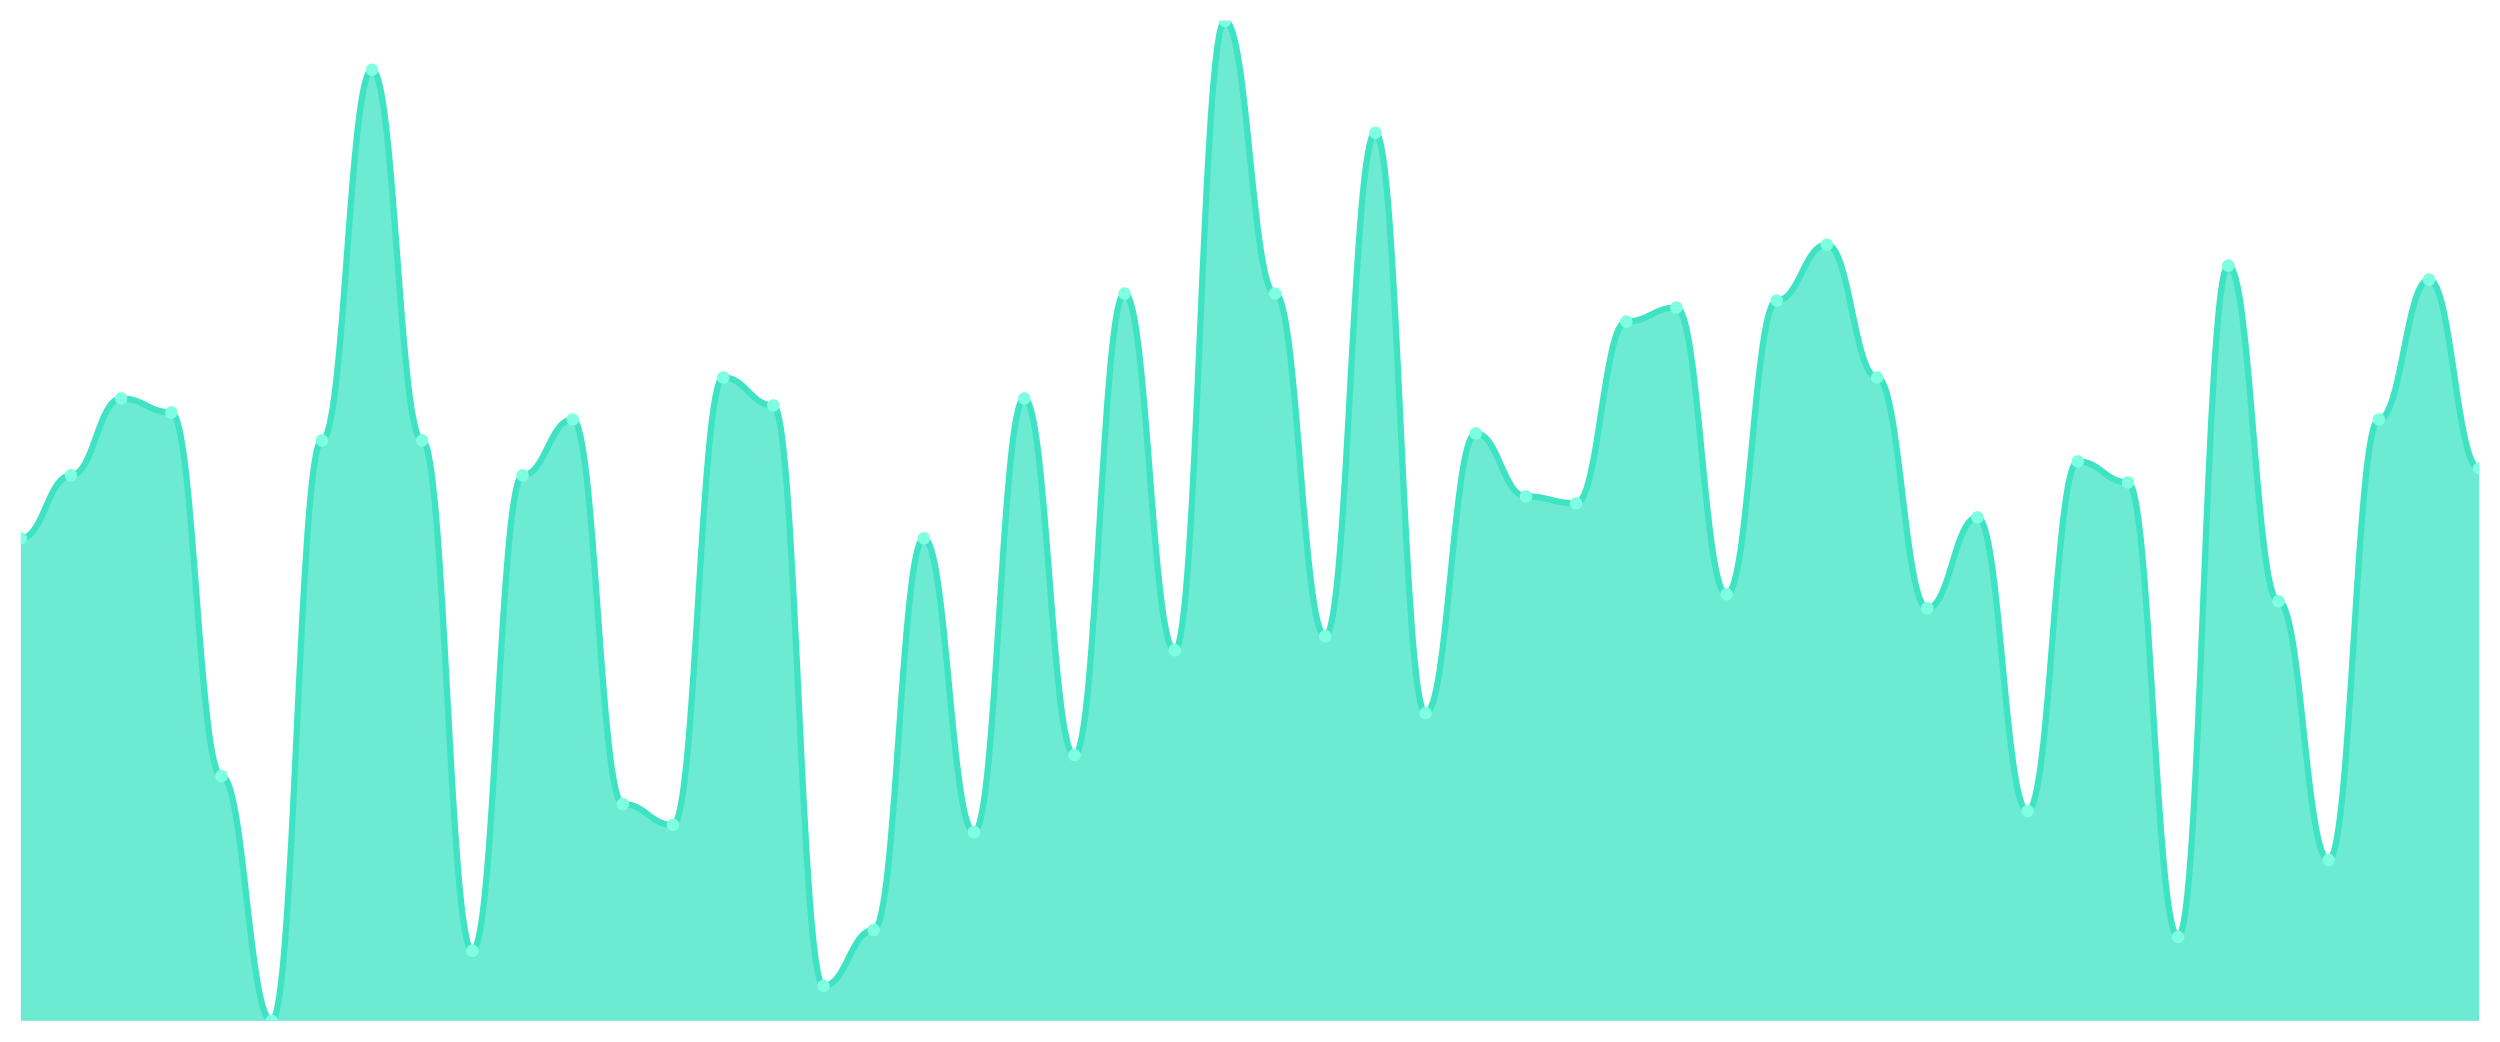
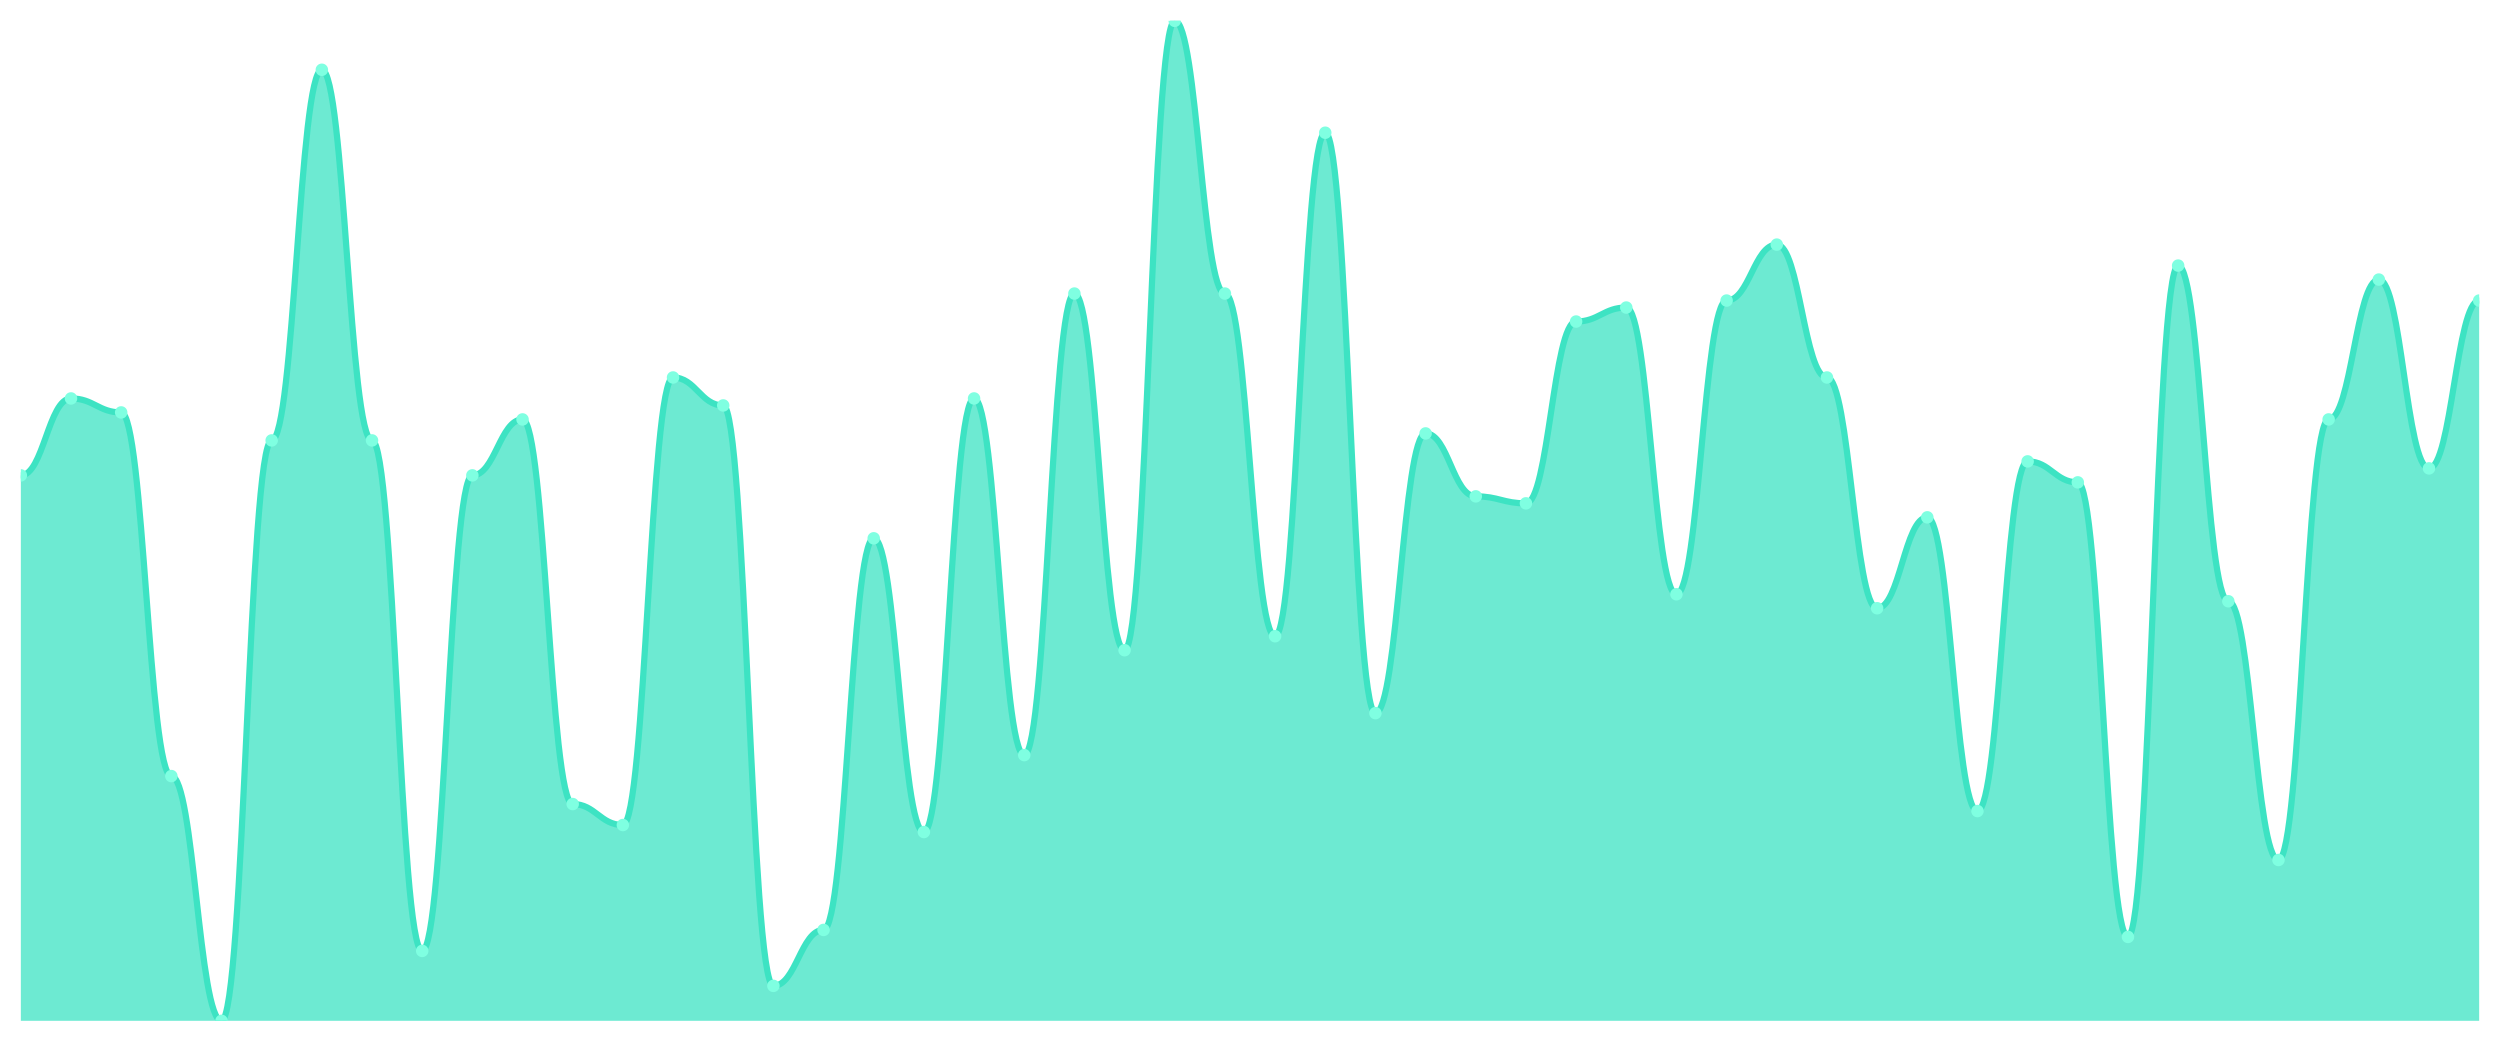
<svg xmlns="http://www.w3.org/2000/svg" viewBox="0 0 1200 500" width="1200" height="500">
  <defs>
    <clipPath id="c">
      <rect x="10" y="10" width="1180" height="480" />
    </clipPath>
  </defs>
  <rect width="1200" height="500" fill="none" />
  <g clip-path="url(#c)">
-     <path d="M 10,490 L 10,258.392 C 20.837,258.392 23.245,228.182 34.082,228.182 C 44.918,228.182 47.327,191.259 58.163,191.259 C 69,191.259 71.408,197.972 82.245,197.972 C 93.082,197.972 95.49,372.517 106.327,372.517 C 117.163,372.517 119.571,490 130.408,490 C 141.245,490 143.653,211.399 154.49,211.399 C 165.327,211.399 167.735,33.497 178.571,33.497 C 189.408,33.497 191.816,211.399 202.653,211.399 C 213.49,211.399 215.898,456.434 226.735,456.434 C 237.571,456.434 239.98,228.182 250.816,228.182 C 261.653,228.182 264.061,201.329 274.898,201.329 C 285.735,201.329 288.143,385.944 298.98,385.944 C 309.816,385.944 312.224,396.014 323.061,396.014 C 333.898,396.014 336.306,181.189 347.143,181.189 C 357.98,181.189 360.388,194.615 371.224,194.615 C 382.061,194.615 384.469,473.217 395.306,473.217 C 406.143,473.217 408.551,446.364 419.388,446.364 C 430.224,446.364 432.633,258.392 443.469,258.392 C 454.306,258.392 456.714,399.371 467.551,399.371 C 478.388,399.371 480.796,191.259 491.633,191.259 C 502.469,191.259 504.878,362.448 515.714,362.448 C 526.551,362.448 528.959,140.909 539.796,140.909 C 550.633,140.909 553.041,312.098 563.878,312.098 C 574.714,312.098 577.122,10 587.959,10 C 598.796,10 601.204,140.909 612.041,140.909 C 622.878,140.909 625.286,305.385 636.122,305.385 C 646.959,305.385 649.367,63.706 660.204,63.706 C 671.041,63.706 673.449,342.308 684.286,342.308 C 695.122,342.308 697.531,208.042 708.367,208.042 C 719.204,208.042 721.612,238.252 732.449,238.252 C 743.286,238.252 745.694,241.608 756.531,241.608 C 767.367,241.608 769.776,154.336 780.612,154.336 C 791.449,154.336 793.857,147.622 804.694,147.622 C 815.531,147.622 817.939,285.245 828.776,285.245 C 839.612,285.245 842.02,144.266 852.857,144.266 C 863.694,144.266 866.102,117.413 876.939,117.413 C 887.776,117.413 890.184,181.189 901.02,181.189 C 911.857,181.189 914.265,291.958 925.102,291.958 C 935.939,291.958 938.347,248.322 949.184,248.322 C 960.02,248.322 962.429,389.301 973.265,389.301 C 984.102,389.301 986.51,221.469 997.347,221.469 C 1008.184,221.469 1010.592,231.538 1021.429,231.538 C 1032.265,231.538 1034.673,449.72 1045.51,449.72 C 1056.347,449.72 1058.755,127.483 1069.592,127.483 C 1080.429,127.483 1082.837,288.601 1093.673,288.601 C 1104.51,288.601 1106.918,412.797 1117.755,412.797 C 1128.592,412.797 1131,201.329 1141.837,201.329 C 1152.673,201.329 1155.082,134.196 1165.918,134.196 C 1176.755,134.196 1179.163,224.825 1190,224.825 L 1190,490 Z" fill="rgba(61,227,195,0.75)" />
-     <path d="M 10,258.392 C 20.837,258.392 23.245,228.182 34.082,228.182 C 44.918,228.182 47.327,191.259 58.163,191.259 C 69,191.259 71.408,197.972 82.245,197.972 C 93.082,197.972 95.49,372.517 106.327,372.517 C 117.163,372.517 119.571,490 130.408,490 C 141.245,490 143.653,211.399 154.49,211.399 C 165.327,211.399 167.735,33.497 178.571,33.497 C 189.408,33.497 191.816,211.399 202.653,211.399 C 213.49,211.399 215.898,456.434 226.735,456.434 C 237.571,456.434 239.98,228.182 250.816,228.182 C 261.653,228.182 264.061,201.329 274.898,201.329 C 285.735,201.329 288.143,385.944 298.98,385.944 C 309.816,385.944 312.224,396.014 323.061,396.014 C 333.898,396.014 336.306,181.189 347.143,181.189 C 357.98,181.189 360.388,194.615 371.224,194.615 C 382.061,194.615 384.469,473.217 395.306,473.217 C 406.143,473.217 408.551,446.364 419.388,446.364 C 430.224,446.364 432.633,258.392 443.469,258.392 C 454.306,258.392 456.714,399.371 467.551,399.371 C 478.388,399.371 480.796,191.259 491.633,191.259 C 502.469,191.259 504.878,362.448 515.714,362.448 C 526.551,362.448 528.959,140.909 539.796,140.909 C 550.633,140.909 553.041,312.098 563.878,312.098 C 574.714,312.098 577.122,10 587.959,10 C 598.796,10 601.204,140.909 612.041,140.909 C 622.878,140.909 625.286,305.385 636.122,305.385 C 646.959,305.385 649.367,63.706 660.204,63.706 C 671.041,63.706 673.449,342.308 684.286,342.308 C 695.122,342.308 697.531,208.042 708.367,208.042 C 719.204,208.042 721.612,238.252 732.449,238.252 C 743.286,238.252 745.694,241.608 756.531,241.608 C 767.367,241.608 769.776,154.336 780.612,154.336 C 791.449,154.336 793.857,147.622 804.694,147.622 C 815.531,147.622 817.939,285.245 828.776,285.245 C 839.612,285.245 842.02,144.266 852.857,144.266 C 863.694,144.266 866.102,117.413 876.939,117.413 C 887.776,117.413 890.184,181.189 901.02,181.189 C 911.857,181.189 914.265,291.958 925.102,291.958 C 935.939,291.958 938.347,248.322 949.184,248.322 C 960.02,248.322 962.429,389.301 973.265,389.301 C 984.102,389.301 986.51,221.469 997.347,221.469 C 1008.184,221.469 1010.592,231.538 1021.429,231.538 C 1032.265,231.538 1034.673,449.72 1045.51,449.72 C 1056.347,449.72 1058.755,127.483 1069.592,127.483 C 1080.429,127.483 1082.837,288.601 1093.673,288.601 C 1104.51,288.601 1106.918,412.797 1117.755,412.797 C 1128.592,412.797 1131,201.329 1141.837,201.329 C 1152.673,201.329 1155.082,134.196 1165.918,134.196 C 1176.755,134.196 1179.163,224.825 1190,224.825" fill="none" stroke="#3de3c3" stroke-width="3" stroke-linecap="round" stroke-linejoin="round" />
-     <circle cx="10" cy="258.392" r="3" fill="#7fffe1" />
-     <circle cx="34.082" cy="228.182" r="3" fill="#7fffe1" />
-     <circle cx="58.163" cy="191.259" r="3" fill="#7fffe1" />
-     <circle cx="82.245" cy="197.972" r="3" fill="#7fffe1" />
-     <circle cx="106.327" cy="372.517" r="3" fill="#7fffe1" />
-     <circle cx="130.408" cy="490" r="3" fill="#7fffe1" />
-     <circle cx="154.49" cy="211.399" r="3" fill="#7fffe1" />
-     <circle cx="178.571" cy="33.497" r="3" fill="#7fffe1" />
-     <circle cx="202.653" cy="211.399" r="3" fill="#7fffe1" />
-     <circle cx="226.735" cy="456.434" r="3" fill="#7fffe1" />
-     <circle cx="250.816" cy="228.182" r="3" fill="#7fffe1" />
-     <circle cx="274.898" cy="201.329" r="3" fill="#7fffe1" />
-     <circle cx="298.98" cy="385.944" r="3" fill="#7fffe1" />
-     <circle cx="323.061" cy="396.014" r="3" fill="#7fffe1" />
-     <circle cx="347.143" cy="181.189" r="3" fill="#7fffe1" />
-     <circle cx="371.224" cy="194.615" r="3" fill="#7fffe1" />
-     <circle cx="395.306" cy="473.217" r="3" fill="#7fffe1" />
-     <circle cx="419.388" cy="446.364" r="3" fill="#7fffe1" />
-     <circle cx="443.469" cy="258.392" r="3" fill="#7fffe1" />
-     <circle cx="467.551" cy="399.371" r="3" fill="#7fffe1" />
-     <circle cx="491.633" cy="191.259" r="3" fill="#7fffe1" />
-     <circle cx="515.714" cy="362.448" r="3" fill="#7fffe1" />
-     <circle cx="539.796" cy="140.909" r="3" fill="#7fffe1" />
-     <circle cx="563.878" cy="312.098" r="3" fill="#7fffe1" />
-     <circle cx="587.959" cy="10" r="3" fill="#7fffe1" />
-     <circle cx="612.041" cy="140.909" r="3" fill="#7fffe1" />
-     <circle cx="636.122" cy="305.385" r="3" fill="#7fffe1" />
-     <circle cx="660.204" cy="63.706" r="3" fill="#7fffe1" />
-     <circle cx="684.286" cy="342.308" r="3" fill="#7fffe1" />
-     <circle cx="708.367" cy="208.042" r="3" fill="#7fffe1" />
-     <circle cx="732.449" cy="238.252" r="3" fill="#7fffe1" />
-     <circle cx="756.531" cy="241.608" r="3" fill="#7fffe1" />
-     <circle cx="780.612" cy="154.336" r="3" fill="#7fffe1" />
-     <circle cx="804.694" cy="147.622" r="3" fill="#7fffe1" />
-     <circle cx="828.776" cy="285.245" r="3" fill="#7fffe1" />
-     <circle cx="852.857" cy="144.266" r="3" fill="#7fffe1" />
-     <circle cx="876.939" cy="117.413" r="3" fill="#7fffe1" />
-     <circle cx="901.02" cy="181.189" r="3" fill="#7fffe1" />
-     <circle cx="925.102" cy="291.958" r="3" fill="#7fffe1" />
-     <circle cx="949.184" cy="248.322" r="3" fill="#7fffe1" />
-     <circle cx="973.265" cy="389.301" r="3" fill="#7fffe1" />
-     <circle cx="997.347" cy="221.469" r="3" fill="#7fffe1" />
-     <circle cx="1021.429" cy="231.538" r="3" fill="#7fffe1" />
-     <circle cx="1045.51" cy="449.72" r="3" fill="#7fffe1" />
-     <circle cx="1069.592" cy="127.483" r="3" fill="#7fffe1" />
-     <circle cx="1093.673" cy="288.601" r="3" fill="#7fffe1" />
-     <circle cx="1117.755" cy="412.797" r="3" fill="#7fffe1" />
-     <circle cx="1141.837" cy="201.329" r="3" fill="#7fffe1" />
-     <circle cx="1165.918" cy="134.196" r="3" fill="#7fffe1" />
-     <circle cx="1190" cy="224.825" r="3" fill="#7fffe1" />
+     <path d="M 10,490 L 10,228.182 C 20.837,228.182 23.245,191.259 34.082,191.259 C 44.918,191.259 47.327,197.972 58.163,197.972 C 69,197.972 71.408,372.517 82.245,372.517 C 93.082,372.517 95.49,490 106.327,490 C 117.163,490 119.571,211.399 130.408,211.399 C 141.245,211.399 143.653,33.497 154.49,33.497 C 165.327,33.497 167.735,211.399 178.571,211.399 C 189.408,211.399 191.816,456.434 202.653,456.434 C 213.49,456.434 215.898,228.182 226.735,228.182 C 237.571,228.182 239.98,201.329 250.816,201.329 C 261.653,201.329 264.061,385.944 274.898,385.944 C 285.735,385.944 288.143,396.014 298.98,396.014 C 309.816,396.014 312.224,181.189 323.061,181.189 C 333.898,181.189 336.306,194.615 347.143,194.615 C 357.98,194.615 360.388,473.217 371.224,473.217 C 382.061,473.217 384.469,446.364 395.306,446.364 C 406.143,446.364 408.551,258.392 419.388,258.392 C 430.224,258.392 432.633,399.371 443.469,399.371 C 454.306,399.371 456.714,191.259 467.551,191.259 C 478.388,191.259 480.796,362.448 491.633,362.448 C 502.469,362.448 504.878,140.909 515.714,140.909 C 526.551,140.909 528.959,312.098 539.796,312.098 C 550.633,312.098 553.041,10 563.878,10 C 574.714,10 577.122,140.909 587.959,140.909 C 598.796,140.909 601.204,305.385 612.041,305.385 C 622.878,305.385 625.286,63.706 636.122,63.706 C 646.959,63.706 649.367,342.308 660.204,342.308 C 671.041,342.308 673.449,208.042 684.286,208.042 C 695.122,208.042 697.531,238.252 708.367,238.252 C 719.204,238.252 721.612,241.608 732.449,241.608 C 743.286,241.608 745.694,154.336 756.531,154.336 C 767.367,154.336 769.776,147.622 780.612,147.622 C 791.449,147.622 793.857,285.245 804.694,285.245 C 815.531,285.245 817.939,144.266 828.776,144.266 C 839.612,144.266 842.02,117.413 852.857,117.413 C 863.694,117.413 866.102,181.189 876.939,181.189 C 887.776,181.189 890.184,291.958 901.02,291.958 C 911.857,291.958 914.265,248.322 925.102,248.322 C 935.939,248.322 938.347,389.301 949.184,389.301 C 960.02,389.301 962.429,221.469 973.265,221.469 C 984.102,221.469 986.51,231.538 997.347,231.538 C 1008.184,231.538 1010.592,449.72 1021.429,449.72 C 1032.265,449.72 1034.673,127.483 1045.51,127.483 C 1056.347,127.483 1058.755,288.601 1069.592,288.601 C 1080.429,288.601 1082.837,412.797 1093.673,412.797 C 1104.51,412.797 1106.918,201.329 1117.755,201.329 C 1128.592,201.329 1131,134.196 1141.837,134.196 C 1152.673,134.196 1155.082,224.825 1165.918,224.825 C 1176.755,224.825 1179.163,144.266 1190,144.266 L 1190,490 Z" fill="rgba(61,227,195,0.75)" />
+     <path d="M 10,228.182 C 20.837,228.182 23.245,191.259 34.082,191.259 C 44.918,191.259 47.327,197.972 58.163,197.972 C 69,197.972 71.408,372.517 82.245,372.517 C 93.082,372.517 95.49,490 106.327,490 C 117.163,490 119.571,211.399 130.408,211.399 C 141.245,211.399 143.653,33.497 154.49,33.497 C 165.327,33.497 167.735,211.399 178.571,211.399 C 189.408,211.399 191.816,456.434 202.653,456.434 C 213.49,456.434 215.898,228.182 226.735,228.182 C 237.571,228.182 239.98,201.329 250.816,201.329 C 261.653,201.329 264.061,385.944 274.898,385.944 C 285.735,385.944 288.143,396.014 298.98,396.014 C 309.816,396.014 312.224,181.189 323.061,181.189 C 333.898,181.189 336.306,194.615 347.143,194.615 C 357.98,194.615 360.388,473.217 371.224,473.217 C 382.061,473.217 384.469,446.364 395.306,446.364 C 406.143,446.364 408.551,258.392 419.388,258.392 C 430.224,258.392 432.633,399.371 443.469,399.371 C 454.306,399.371 456.714,191.259 467.551,191.259 C 478.388,191.259 480.796,362.448 491.633,362.448 C 502.469,362.448 504.878,140.909 515.714,140.909 C 526.551,140.909 528.959,312.098 539.796,312.098 C 550.633,312.098 553.041,10 563.878,10 C 574.714,10 577.122,140.909 587.959,140.909 C 598.796,140.909 601.204,305.385 612.041,305.385 C 622.878,305.385 625.286,63.706 636.122,63.706 C 646.959,63.706 649.367,342.308 660.204,342.308 C 671.041,342.308 673.449,208.042 684.286,208.042 C 695.122,208.042 697.531,238.252 708.367,238.252 C 719.204,238.252 721.612,241.608 732.449,241.608 C 743.286,241.608 745.694,154.336 756.531,154.336 C 767.367,154.336 769.776,147.622 780.612,147.622 C 791.449,147.622 793.857,285.245 804.694,285.245 C 815.531,285.245 817.939,144.266 828.776,144.266 C 839.612,144.266 842.02,117.413 852.857,117.413 C 863.694,117.413 866.102,181.189 876.939,181.189 C 887.776,181.189 890.184,291.958 901.02,291.958 C 911.857,291.958 914.265,248.322 925.102,248.322 C 935.939,248.322 938.347,389.301 949.184,389.301 C 960.02,389.301 962.429,221.469 973.265,221.469 C 984.102,221.469 986.51,231.538 997.347,231.538 C 1008.184,231.538 1010.592,449.72 1021.429,449.72 C 1032.265,449.72 1034.673,127.483 1045.51,127.483 C 1056.347,127.483 1058.755,288.601 1069.592,288.601 C 1080.429,288.601 1082.837,412.797 1093.673,412.797 C 1104.51,412.797 1106.918,201.329 1117.755,201.329 C 1128.592,201.329 1131,134.196 1141.837,134.196 C 1152.673,134.196 1155.082,224.825 1165.918,224.825 C 1176.755,224.825 1179.163,144.266 1190,144.266" fill="none" stroke="#3de3c3" stroke-width="3" stroke-linecap="round" stroke-linejoin="round" />
+     <circle cx="10" cy="228.182" r="3" fill="#7fffe1" />
+     <circle cx="34.082" cy="191.259" r="3" fill="#7fffe1" />
+     <circle cx="58.163" cy="197.972" r="3" fill="#7fffe1" />
+     <circle cx="82.245" cy="372.517" r="3" fill="#7fffe1" />
+     <circle cx="106.327" cy="490" r="3" fill="#7fffe1" />
+     <circle cx="130.408" cy="211.399" r="3" fill="#7fffe1" />
+     <circle cx="154.49" cy="33.497" r="3" fill="#7fffe1" />
+     <circle cx="178.571" cy="211.399" r="3" fill="#7fffe1" />
+     <circle cx="202.653" cy="456.434" r="3" fill="#7fffe1" />
+     <circle cx="226.735" cy="228.182" r="3" fill="#7fffe1" />
+     <circle cx="250.816" cy="201.329" r="3" fill="#7fffe1" />
+     <circle cx="274.898" cy="385.944" r="3" fill="#7fffe1" />
+     <circle cx="298.98" cy="396.014" r="3" fill="#7fffe1" />
+     <circle cx="323.061" cy="181.189" r="3" fill="#7fffe1" />
+     <circle cx="347.143" cy="194.615" r="3" fill="#7fffe1" />
+     <circle cx="371.224" cy="473.217" r="3" fill="#7fffe1" />
+     <circle cx="395.306" cy="446.364" r="3" fill="#7fffe1" />
+     <circle cx="419.388" cy="258.392" r="3" fill="#7fffe1" />
+     <circle cx="443.469" cy="399.371" r="3" fill="#7fffe1" />
+     <circle cx="467.551" cy="191.259" r="3" fill="#7fffe1" />
+     <circle cx="491.633" cy="362.448" r="3" fill="#7fffe1" />
+     <circle cx="515.714" cy="140.909" r="3" fill="#7fffe1" />
+     <circle cx="539.796" cy="312.098" r="3" fill="#7fffe1" />
+     <circle cx="563.878" cy="10" r="3" fill="#7fffe1" />
+     <circle cx="587.959" cy="140.909" r="3" fill="#7fffe1" />
+     <circle cx="612.041" cy="305.385" r="3" fill="#7fffe1" />
+     <circle cx="636.122" cy="63.706" r="3" fill="#7fffe1" />
+     <circle cx="660.204" cy="342.308" r="3" fill="#7fffe1" />
+     <circle cx="684.286" cy="208.042" r="3" fill="#7fffe1" />
+     <circle cx="708.367" cy="238.252" r="3" fill="#7fffe1" />
+     <circle cx="732.449" cy="241.608" r="3" fill="#7fffe1" />
+     <circle cx="756.531" cy="154.336" r="3" fill="#7fffe1" />
+     <circle cx="780.612" cy="147.622" r="3" fill="#7fffe1" />
+     <circle cx="804.694" cy="285.245" r="3" fill="#7fffe1" />
+     <circle cx="828.776" cy="144.266" r="3" fill="#7fffe1" />
+     <circle cx="852.857" cy="117.413" r="3" fill="#7fffe1" />
+     <circle cx="876.939" cy="181.189" r="3" fill="#7fffe1" />
+     <circle cx="901.02" cy="291.958" r="3" fill="#7fffe1" />
+     <circle cx="925.102" cy="248.322" r="3" fill="#7fffe1" />
+     <circle cx="949.184" cy="389.301" r="3" fill="#7fffe1" />
+     <circle cx="973.265" cy="221.469" r="3" fill="#7fffe1" />
+     <circle cx="997.347" cy="231.538" r="3" fill="#7fffe1" />
+     <circle cx="1021.429" cy="449.72" r="3" fill="#7fffe1" />
+     <circle cx="1045.51" cy="127.483" r="3" fill="#7fffe1" />
+     <circle cx="1069.592" cy="288.601" r="3" fill="#7fffe1" />
+     <circle cx="1093.673" cy="412.797" r="3" fill="#7fffe1" />
+     <circle cx="1117.755" cy="201.329" r="3" fill="#7fffe1" />
+     <circle cx="1141.837" cy="134.196" r="3" fill="#7fffe1" />
+     <circle cx="1165.918" cy="224.825" r="3" fill="#7fffe1" />
+     <circle cx="1190" cy="144.266" r="3" fill="#7fffe1" />
  </g>
</svg>
